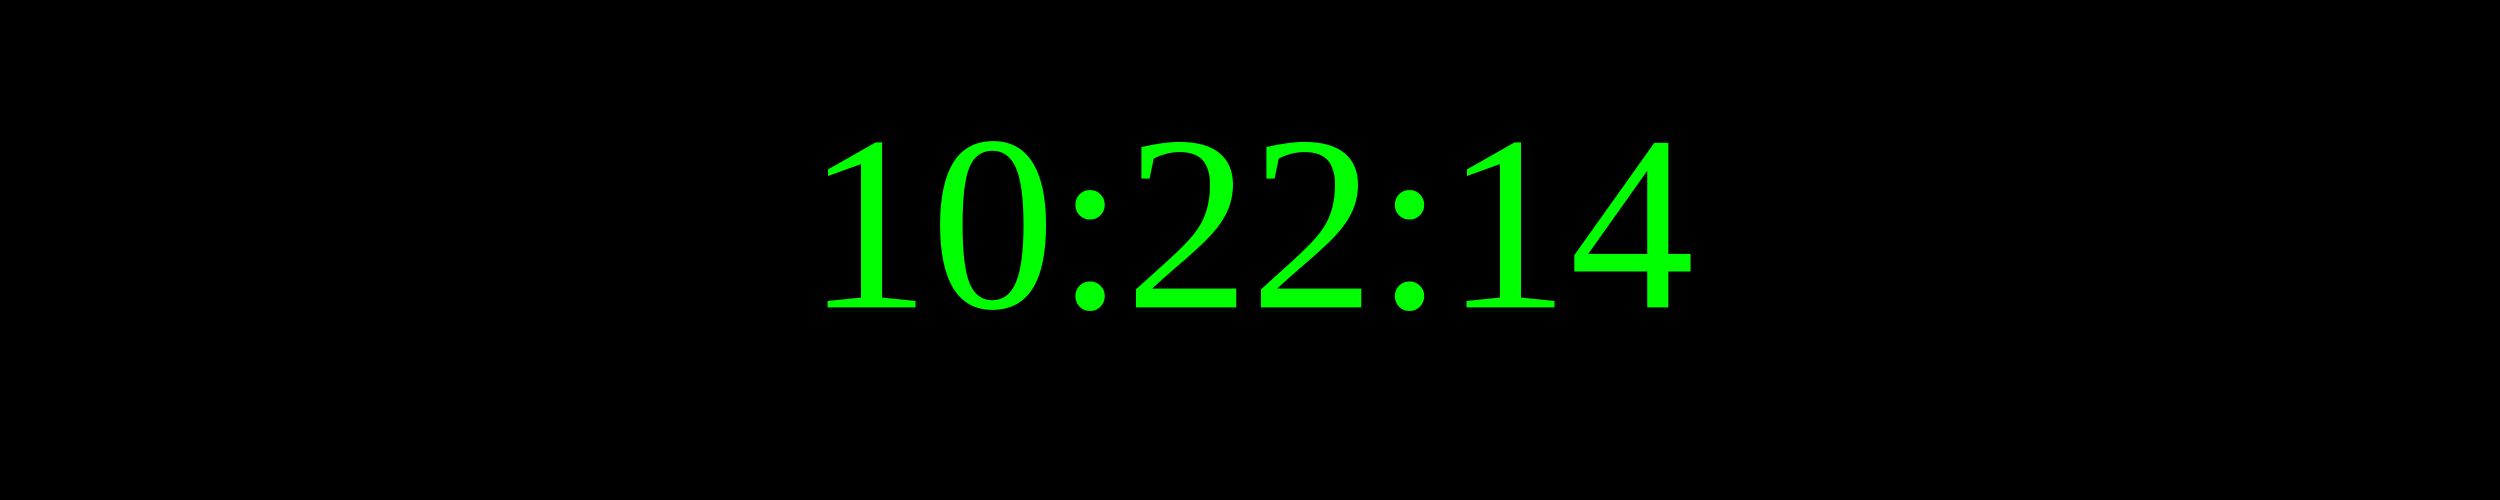
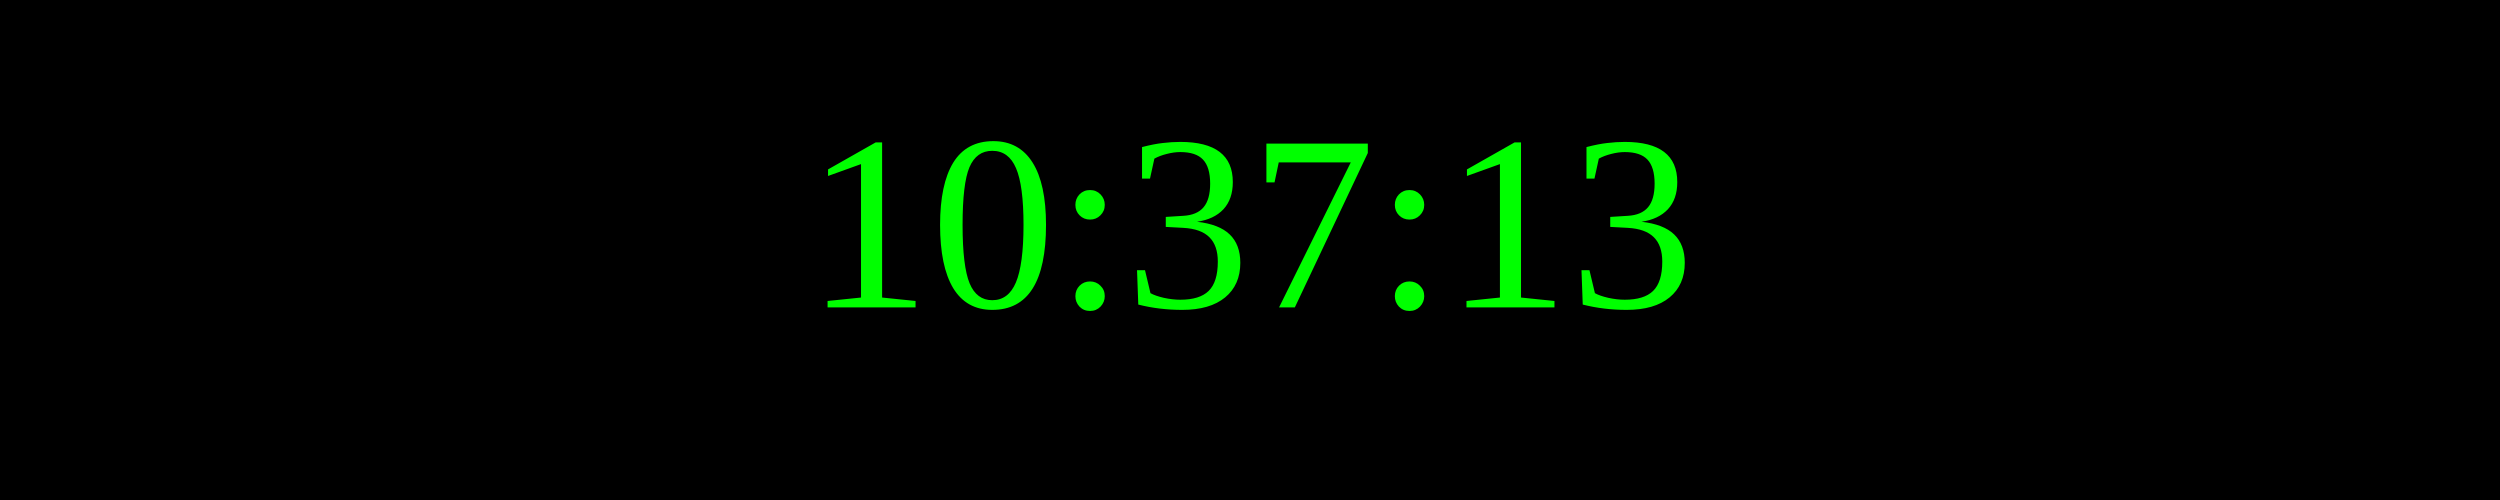
<svg xmlns="http://www.w3.org/2000/svg" width="250" height="50">
  <rect width="100%" height="100%" fill="black" />
  <text x="50%" y="50%" font-size="25" fill="lime" text-anchor="middle" dominant-baseline="middle">
- 10:22:14
+ 10:37:13
</text>
</svg>
